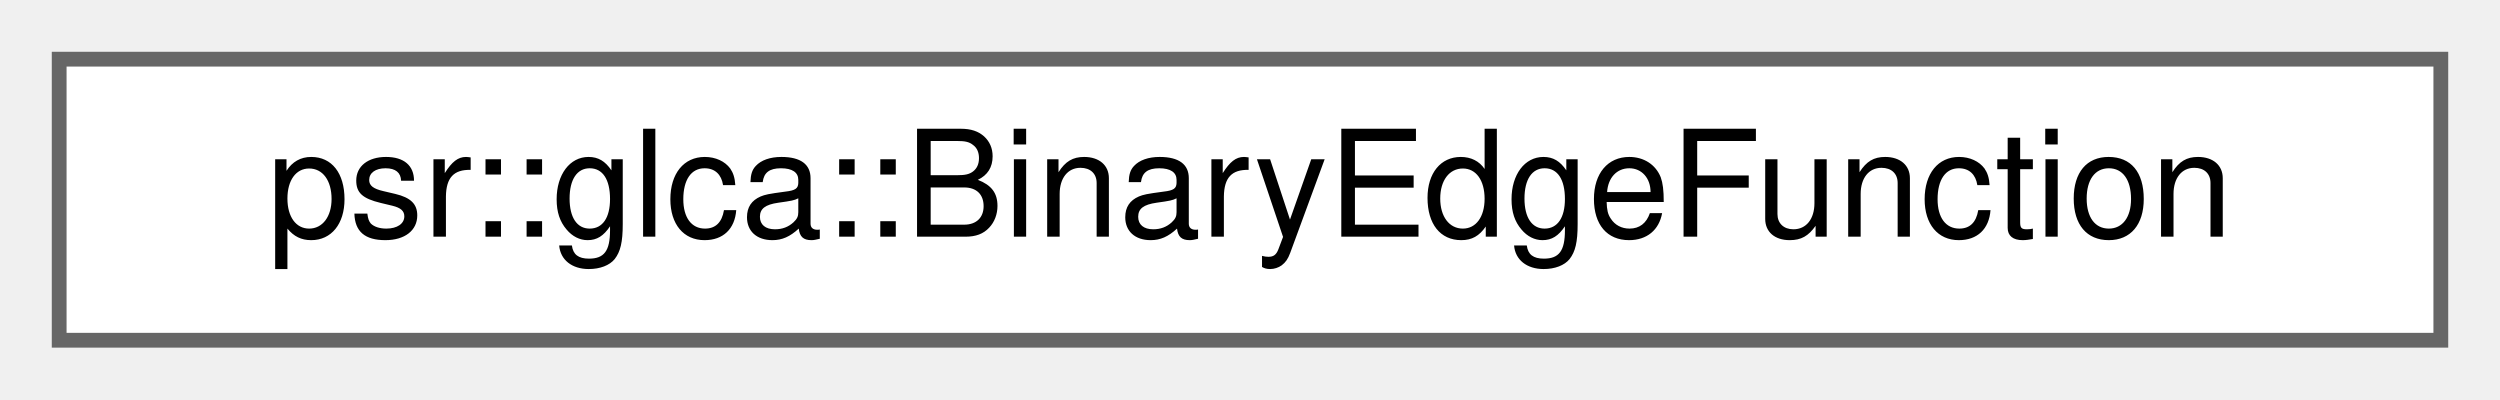
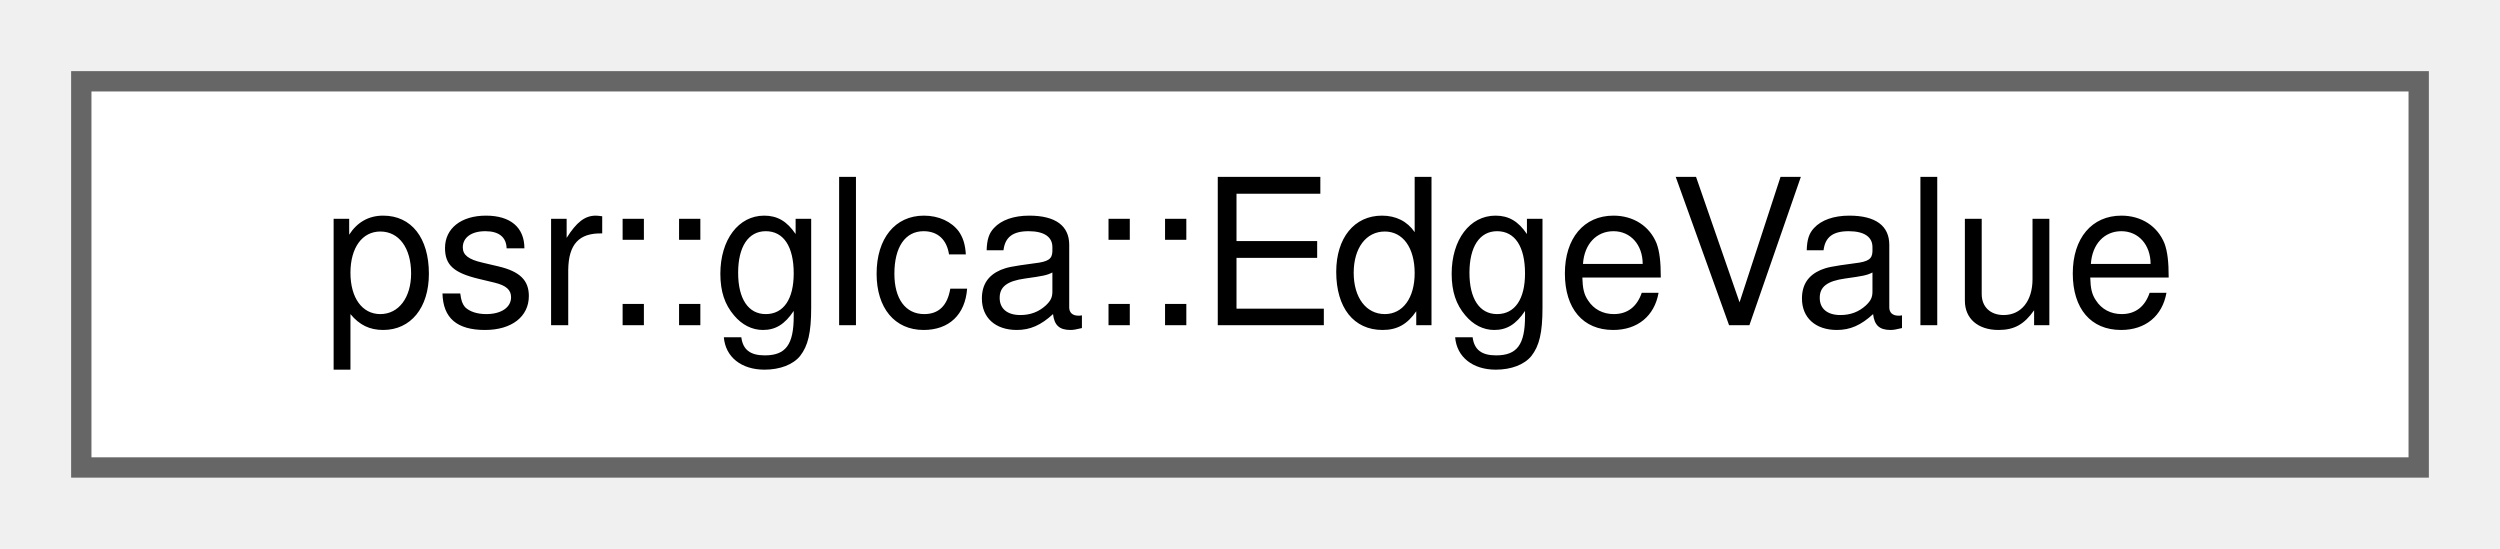
- <svg xmlns="http://www.w3.org/2000/svg" xmlns:xlink="http://www.w3.org/1999/xlink" width="169pt" height="27pt" viewBox="0.00 0.00 169.00 27.00">
+ <svg xmlns="http://www.w3.org/2000/svg" xmlns:xlink="http://www.w3.org/1999/xlink" width="123pt" height="27pt" viewBox="0.00 0.00 123.00 27.00">
  <g id="graph0" class="graph" transform="scale(1 1) rotate(0) translate(4 23)">
    <g id="Node000000" class="node">
      <g id="a_Node000000">
-         <a xlink:href="structpsr_1_1glca_1_1BinaryEdgeFunction.html" target="_top" xlink:title=" ">
-           <polygon fill="white" stroke="#666666" points="161,-19 0,-19 0,0 161,0 161,-19" />
-           <text text-anchor="middle" x="80.5" y="-7" font-family="Helvetica,sans-Serif" font-size="10.00">psr::glca::BinaryEdgeFunction</text>
+         <a xlink:href="classpsr_1_1glca_1_1EdgeValue.html" target="_top" xlink:title=" ">
+           <polygon fill="white" stroke="#666666" points="115,-19 0,-19 0,0 115,0 115,-19" />
+           <text text-anchor="middle" x="57.5" y="-7" font-family="Helvetica,sans-Serif" font-size="10.00">psr::glca::EdgeValue</text>
        </a>
      </g>
    </g>
  </g>
</svg>
